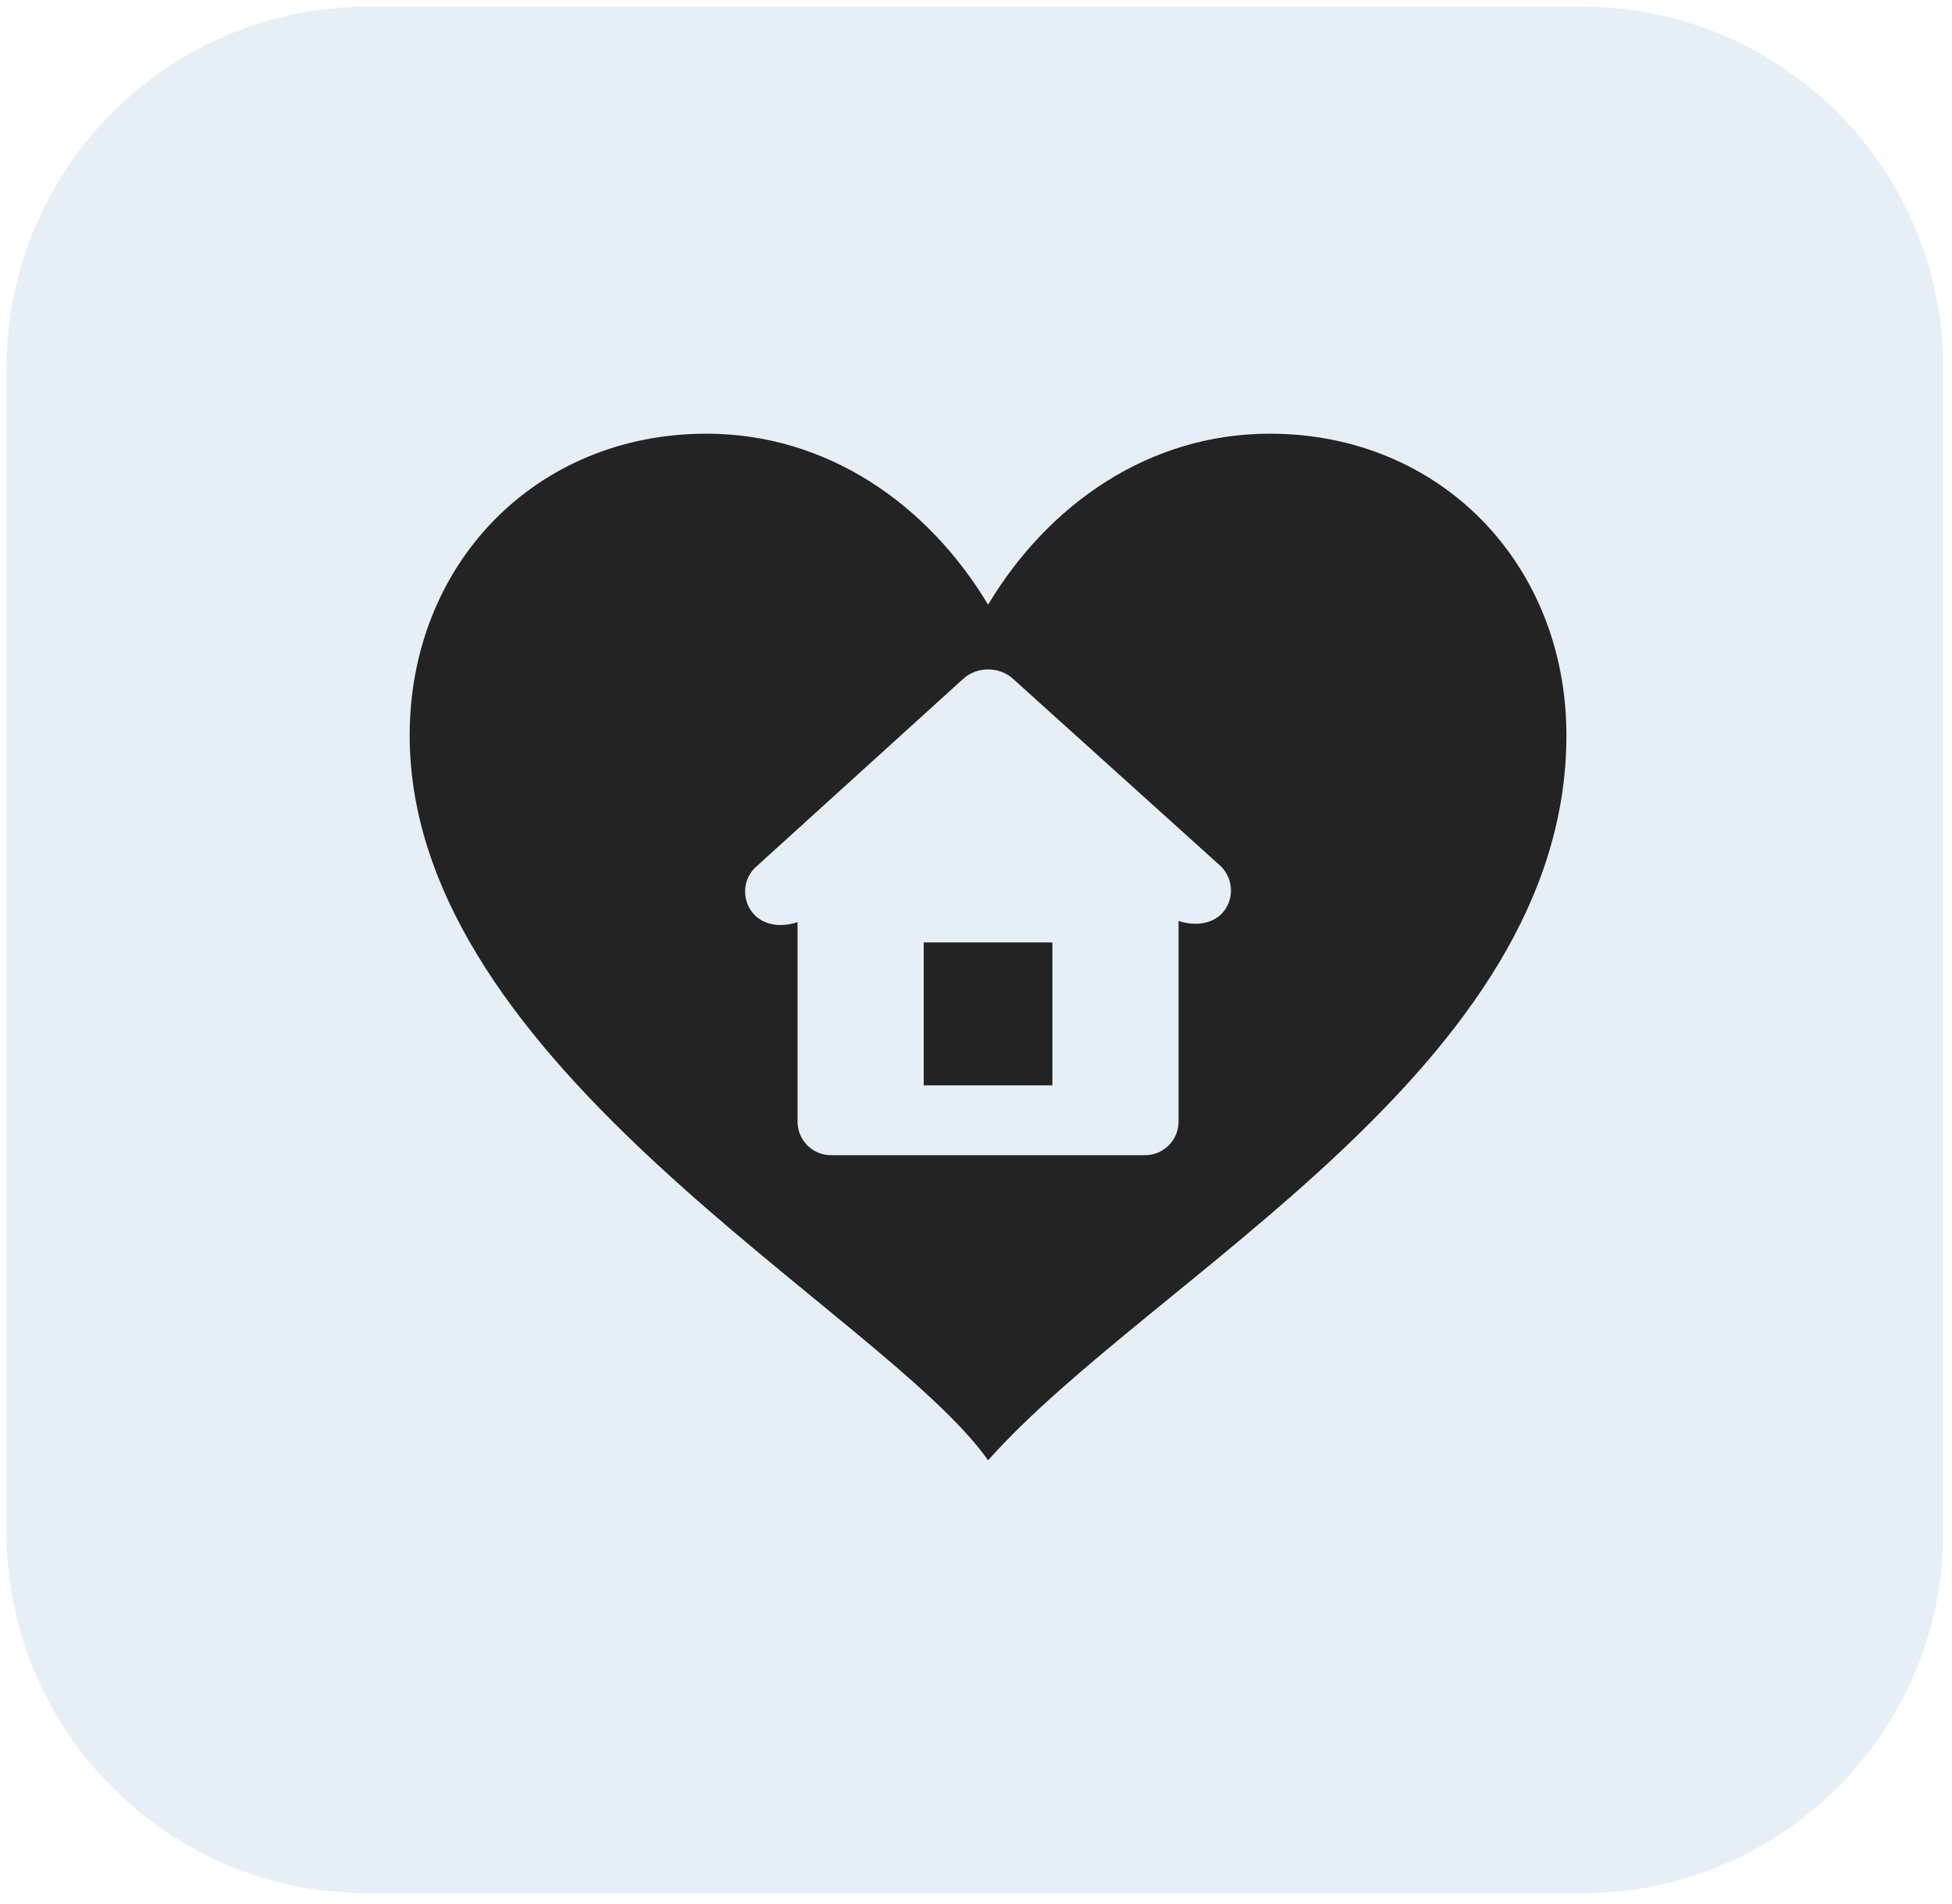
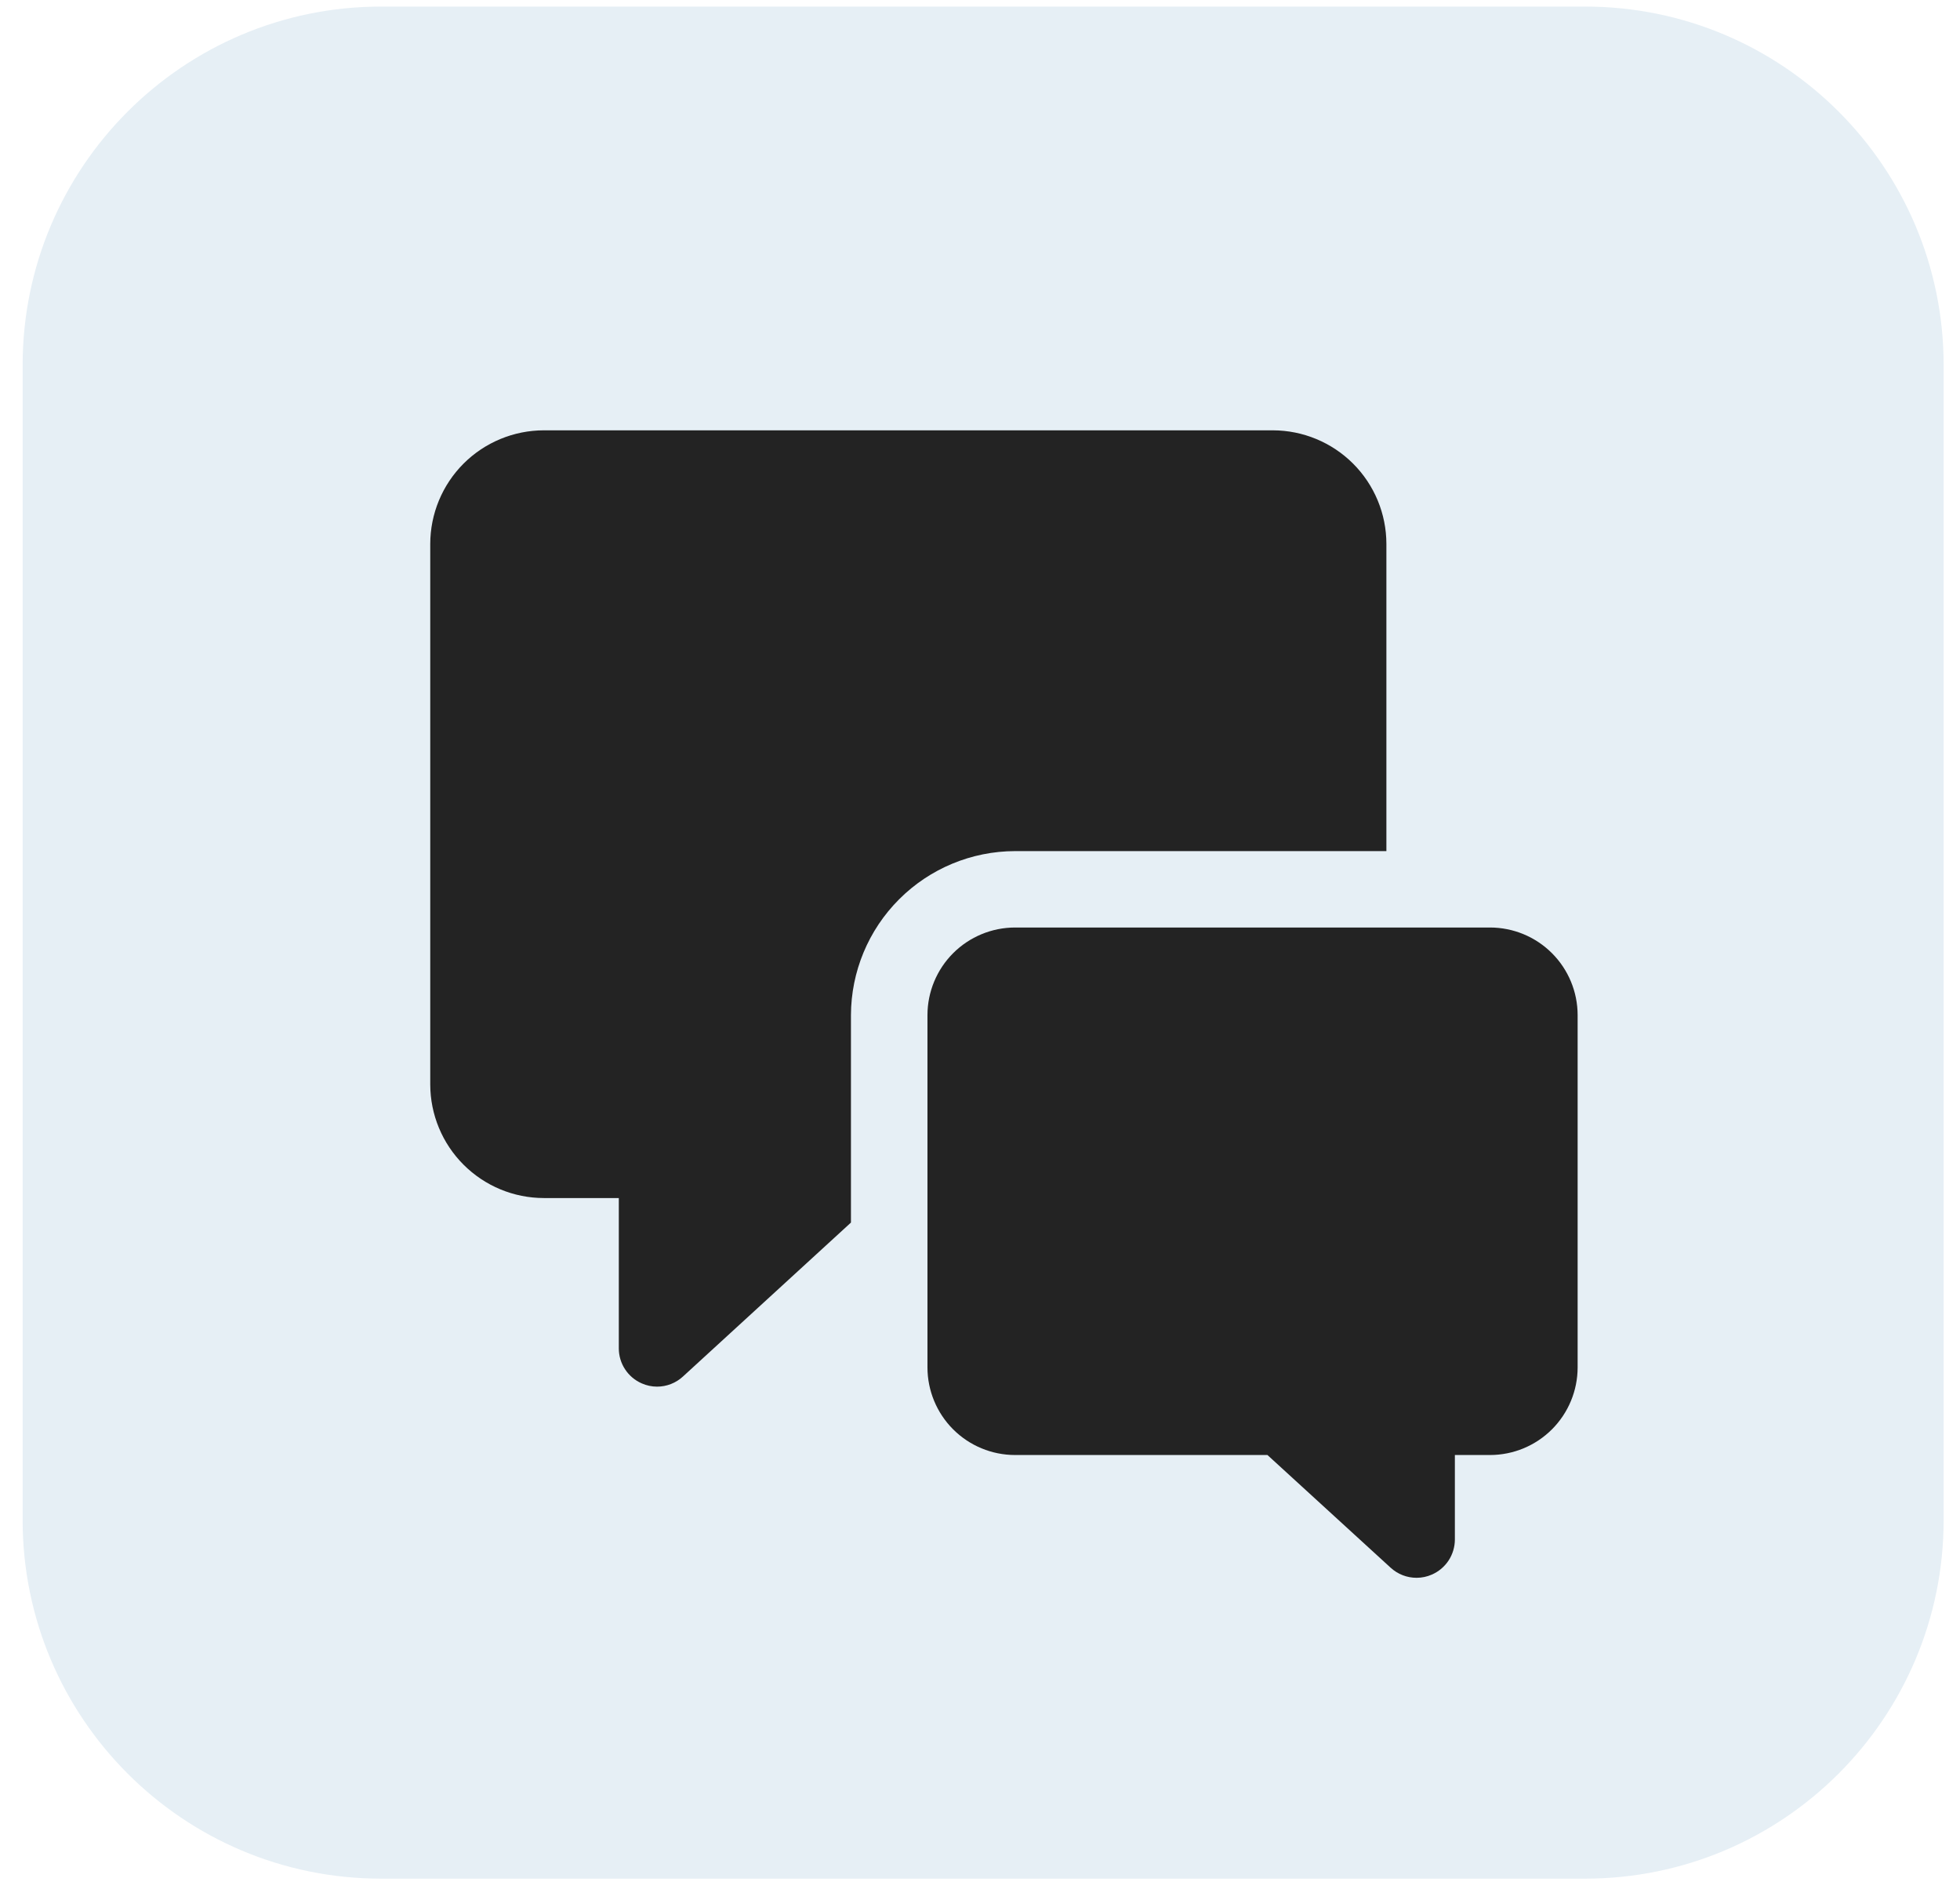
- <svg xmlns="http://www.w3.org/2000/svg" width="81" height="79" viewBox="0 0 81 79" fill="none">
-   <rect x="0.271" y="0.275" width="80.368" height="78.307" rx="15" fill="#E6EFF5" />
-   <path d="M38.331 39.115H43.669V45.046H38.331V39.115Z" fill="#232323" />
-   <path d="M52.69 18C47.681 18 43.505 20.922 41.002 25.096C38.495 20.922 34.323 18 29.314 18C22.214 18 17 23.427 17 30.52C17 44.292 36.615 54.406 41.002 60.607C47.802 52.966 65 44.292 65 30.52C65 23.423 59.781 18 52.69 18ZM50.682 37.936C50.423 38.195 50.034 38.34 49.617 38.34C49.387 38.34 49.096 38.299 48.905 38.218V46.552C48.905 47.321 48.283 47.945 47.517 47.945H34.482C33.717 47.945 33.095 47.321 33.095 46.552V38.267C32.902 38.349 32.612 38.393 32.384 38.393C31.965 38.393 31.578 38.243 31.32 37.983C31.06 37.72 30.919 37.373 30.919 37.002C30.919 36.635 31.06 36.288 31.317 36.026L39.97 28.174C40.538 27.655 41.463 27.655 42.031 28.169L50.669 35.962C51.215 36.514 51.215 37.396 50.682 37.936L50.682 37.936Z" fill="#232323" />
+ <svg xmlns="http://www.w3.org/2000/svg" width="82" height="79" viewBox="0 0 82 79" fill="none">
+   <rect x="0.947" y="0.275" width="80.368" height="78.307" rx="15" fill="#E6EFF5" />
+   <path d="M58.002 35.602V22.753C58.001 21.492 57.5 20.284 56.609 19.393C55.718 18.503 54.51 18.002 53.25 18H22.753C21.492 18.002 20.284 18.503 19.393 19.393C18.503 20.284 18.002 21.492 18 22.753V45.361C18.002 46.621 18.503 47.829 19.394 48.719C20.285 49.61 21.493 50.112 22.753 50.113H25.889V56.402C25.889 56.713 25.98 57.017 26.151 57.277C26.321 57.537 26.564 57.742 26.849 57.866C27.05 57.955 27.268 58.002 27.489 58.002C27.889 58.002 28.275 57.852 28.57 57.581L35.601 51.139V42.465C35.605 40.646 36.33 38.902 37.617 37.616C38.903 36.329 40.646 35.605 42.465 35.601L58.002 35.602Z" fill="#232323" />
+   <path d="M62.339 38.797H42.466C41.494 38.798 40.563 39.185 39.876 39.871C39.189 40.559 38.803 41.49 38.802 42.461V57.198C38.803 58.169 39.189 59.101 39.876 59.788C40.563 60.475 41.494 60.861 42.466 60.862H53.026L58.183 65.579H58.184C58.479 65.85 58.866 65.999 59.267 65.998C59.487 65.998 59.705 65.952 59.907 65.862C60.191 65.738 60.434 65.533 60.605 65.273C60.775 65.013 60.866 64.709 60.867 64.398V60.862H62.339C63.31 60.861 64.242 60.475 64.929 59.788C65.616 59.101 66.002 58.169 66.003 57.198V42.461C66.002 41.49 65.616 40.558 64.929 39.871C64.242 39.184 63.31 38.798 62.339 38.797L62.339 38.797Z" fill="#232323" />
</svg>
